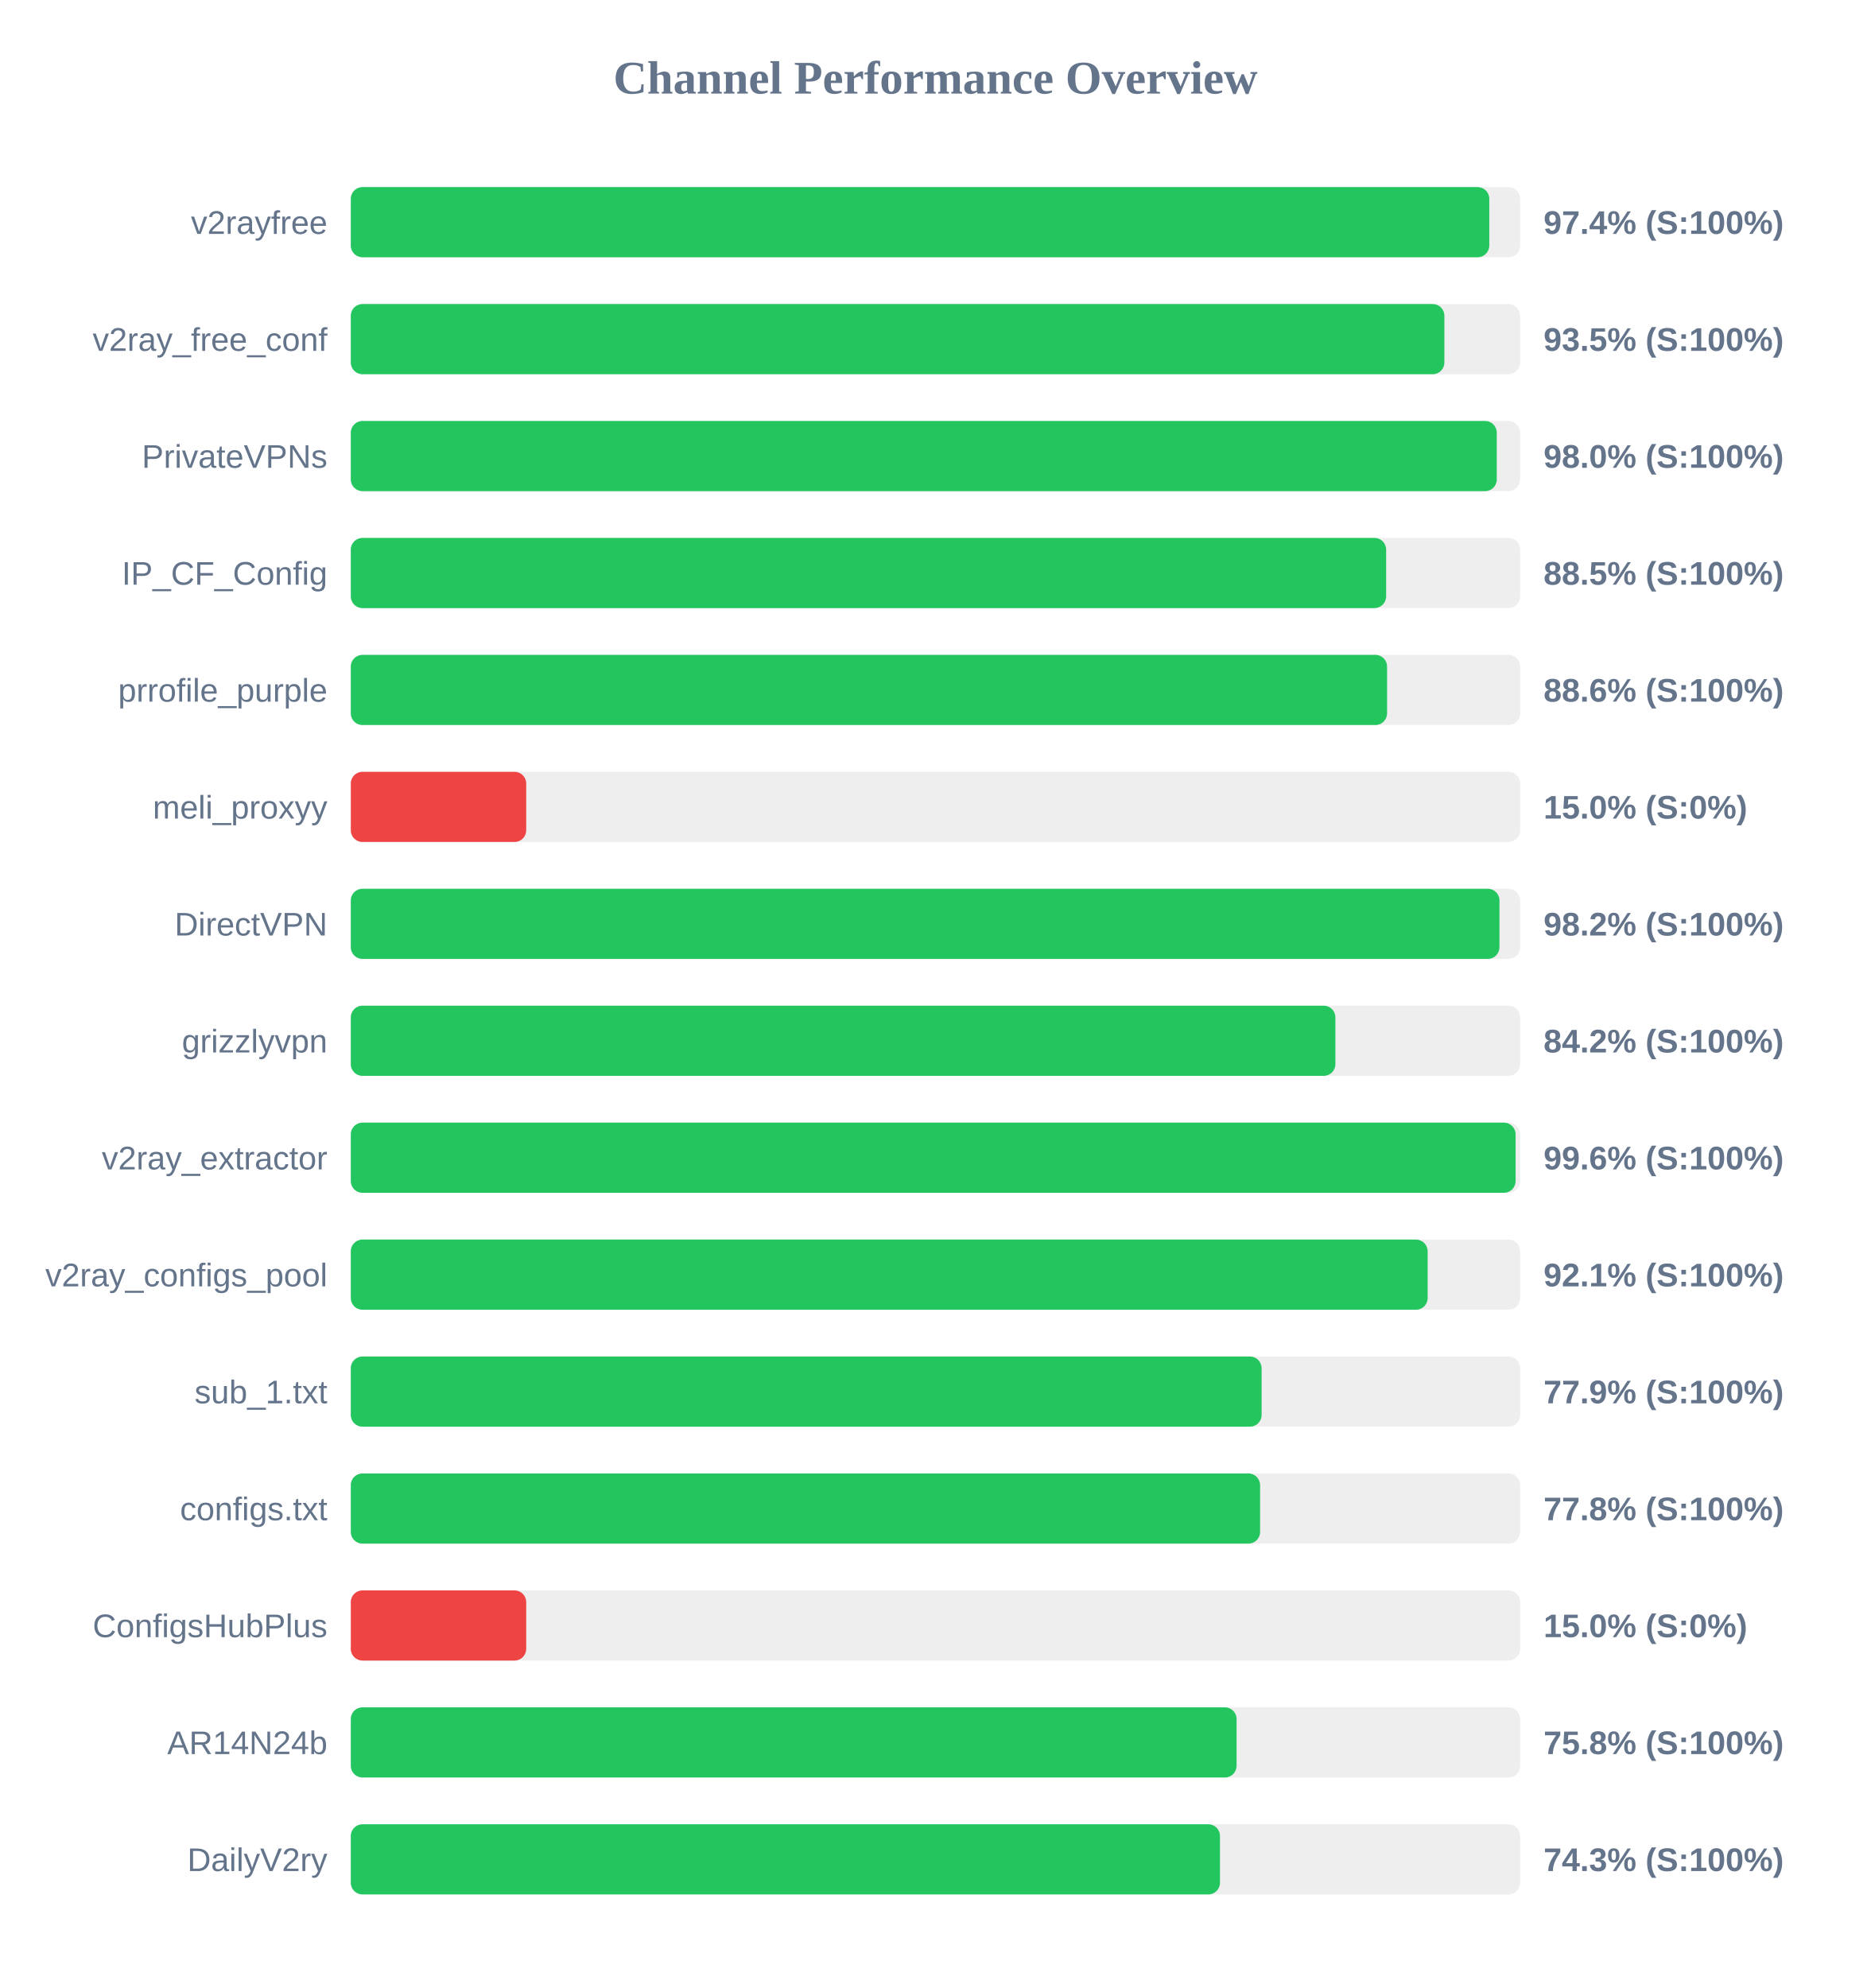
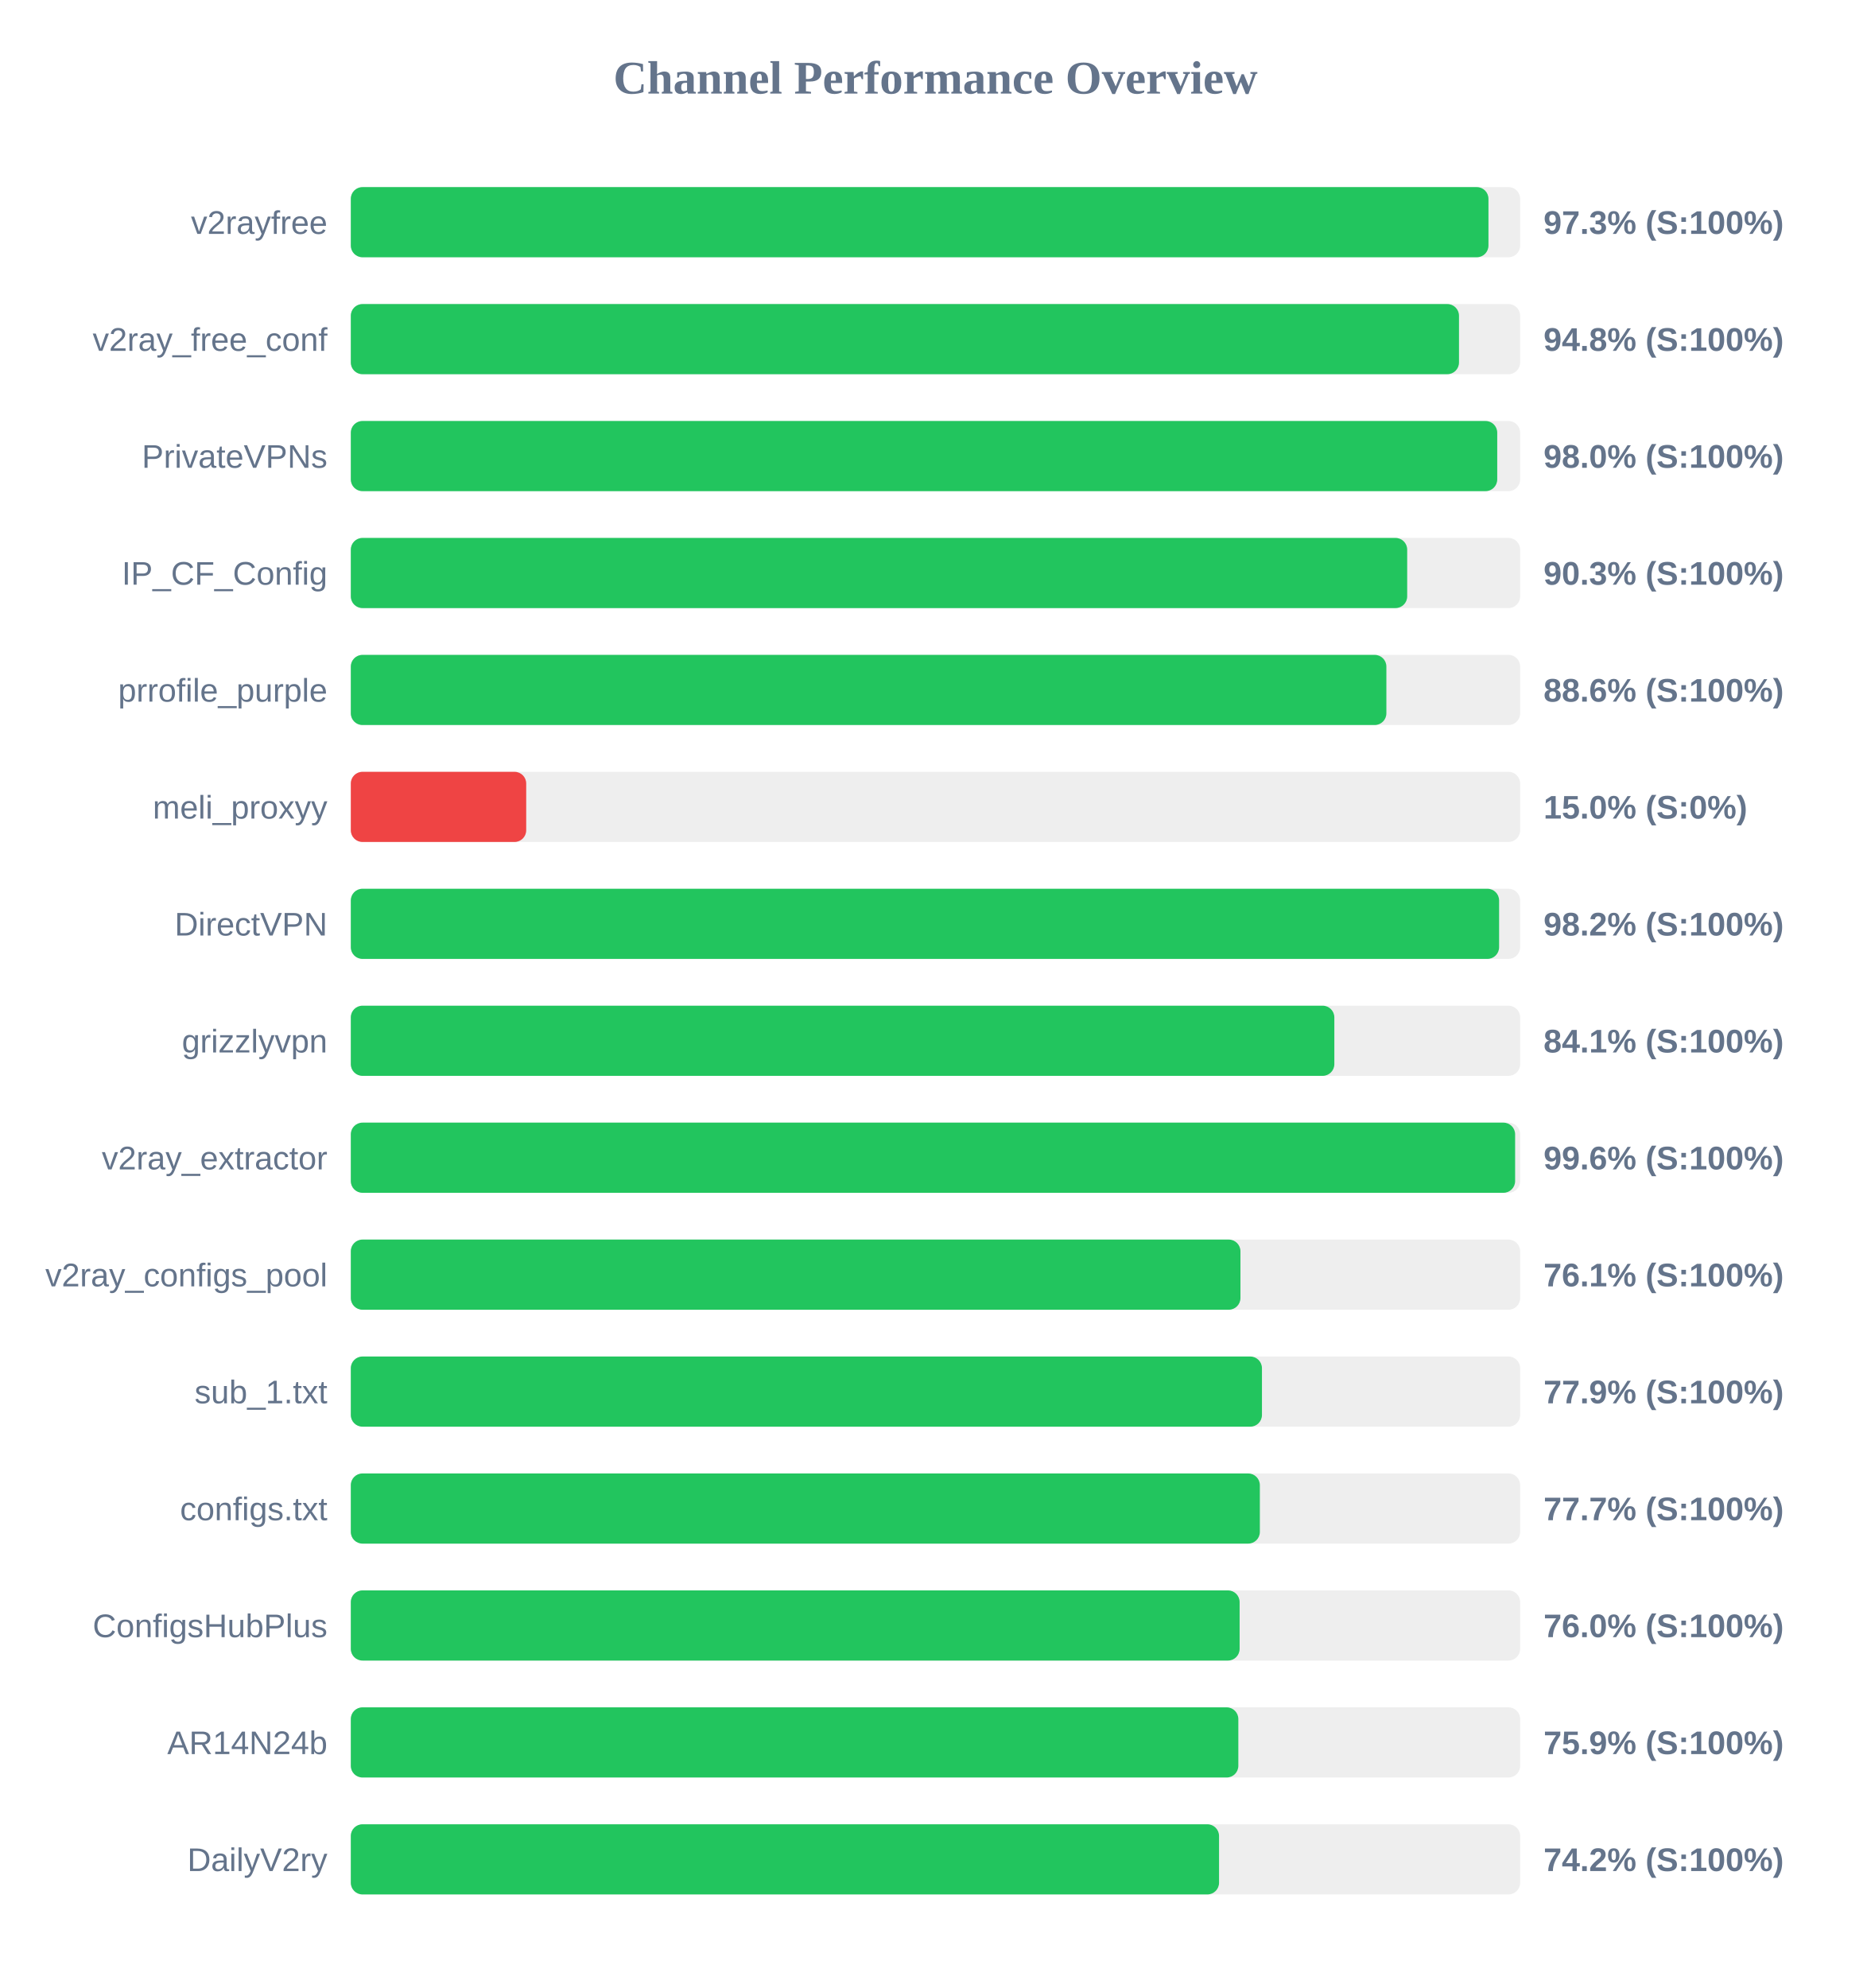
<svg xmlns="http://www.w3.org/2000/svg" width="800" height="850" version="1.1">
  <style>
        .row { font: 14px Arial; fill: #64748b; }
        .score { font: bold 14px Arial; fill: #64748b; }
    </style>
  <text x="400" y="40" text-anchor="middle" font-size="20px" font-weight="bold" fill="#64748b">Channel Performance Overview</text>
  <rect x="150" y="80" width="500" height="30" fill="#eee" rx="5" />
-   <rect x="150" y="80" width="486.8" height="30" fill="#22c55e" rx="5" />
+   <rect x="150" y="80" width="486.45" height="30" fill="#22c55e" rx="5" />
  <text x="140" y="100" text-anchor="end" class="row">v2rayfree</text>
-   <text x="660" y="100" text-anchor="start" class="score">97.4% (S:100%)</text>
+   <text x="660" y="100" text-anchor="start" class="score">97.3% (S:100%)</text>
  <rect x="150" y="130" width="500" height="30" fill="#eee" rx="5" />
-   <rect x="150" y="130" width="467.6" height="30" fill="#22c55e" rx="5" />
+   <rect x="150" y="130" width="473.85" height="30" fill="#22c55e" rx="5" />
  <text x="140" y="150" text-anchor="end" class="row">v2ray_free_conf</text>
-   <text x="660" y="150" text-anchor="start" class="score">93.5% (S:100%)</text>
+   <text x="660" y="150" text-anchor="start" class="score">94.8% (S:100%)</text>
  <rect x="150" y="180" width="500" height="30" fill="#eee" rx="5" />
-   <rect x="150" y="180" width="490.0" height="30" fill="#22c55e" rx="5" />
+   <rect x="150" y="180" width="490.2" height="30" fill="#22c55e" rx="5" />
  <text x="140" y="200" text-anchor="end" class="row">PrivateVPNs</text>
  <text x="660" y="200" text-anchor="start" class="score">98.0% (S:100%)</text>
  <rect x="150" y="230" width="500" height="30" fill="#eee" rx="5" />
-   <rect x="150" y="230" width="442.7" height="30" fill="#22c55e" rx="5" />
+   <rect x="150" y="230" width="451.7" height="30" fill="#22c55e" rx="5" />
  <text x="140" y="250" text-anchor="end" class="row">IP_CF_Config</text>
-   <text x="660" y="250" text-anchor="start" class="score">88.5% (S:100%)</text>
+   <text x="660" y="250" text-anchor="start" class="score">90.3% (S:100%)</text>
  <rect x="150" y="280" width="500" height="30" fill="#eee" rx="5" />
-   <rect x="150" y="280" width="443.1" height="30" fill="#22c55e" rx="5" />
+   <rect x="150" y="280" width="442.8" height="30" fill="#22c55e" rx="5" />
  <text x="140" y="300" text-anchor="end" class="row">prrofile_purple</text>
  <text x="660" y="300" text-anchor="start" class="score">88.6% (S:100%)</text>
  <rect x="150" y="330" width="500" height="30" fill="#eee" rx="5" />
  <rect x="150" y="330" width="75.0" height="30" fill="#ef4444" rx="5" />
  <text x="140" y="350" text-anchor="end" class="row">meli_proxyy</text>
  <text x="660" y="350" text-anchor="start" class="score">15.0% (S:0%)</text>
  <rect x="150" y="380" width="500" height="30" fill="#eee" rx="5" />
-   <rect x="150" y="380" width="491.15" height="30" fill="#22c55e" rx="5" />
+   <rect x="150" y="380" width="491.0" height="30" fill="#22c55e" rx="5" />
  <text x="140" y="400" text-anchor="end" class="row">DirectVPN</text>
  <text x="660" y="400" text-anchor="start" class="score">98.2% (S:100%)</text>
  <rect x="150" y="430" width="500" height="30" fill="#eee" rx="5" />
-   <rect x="150" y="430" width="421.0" height="30" fill="#22c55e" rx="5" />
+   <rect x="150" y="430" width="420.55" height="30" fill="#22c55e" rx="5" />
  <text x="140" y="450" text-anchor="end" class="row">grizzlyvpn</text>
-   <text x="660" y="450" text-anchor="start" class="score">84.2% (S:100%)</text>
+   <text x="660" y="450" text-anchor="start" class="score">84.1% (S:100%)</text>
  <rect x="150" y="480" width="500" height="30" fill="#eee" rx="5" />
-   <rect x="150" y="480" width="498.05" height="30" fill="#22c55e" rx="5" />
+   <rect x="150" y="480" width="497.85" height="30" fill="#22c55e" rx="5" />
  <text x="140" y="500" text-anchor="end" class="row">v2ray_extractor</text>
  <text x="660" y="500" text-anchor="start" class="score">99.6% (S:100%)</text>
  <rect x="150" y="530" width="500" height="30" fill="#eee" rx="5" />
-   <rect x="150" y="530" width="460.45" height="30" fill="#22c55e" rx="5" />
+   <rect x="150" y="530" width="380.4" height="30" fill="#22c55e" rx="5" />
  <text x="140" y="550" text-anchor="end" class="row">v2ray_configs_pool</text>
-   <text x="660" y="550" text-anchor="start" class="score">92.1% (S:100%)</text>
+   <text x="660" y="550" text-anchor="start" class="score">76.1% (S:100%)</text>
  <rect x="150" y="580" width="500" height="30" fill="#eee" rx="5" />
-   <rect x="150" y="580" width="389.45" height="30" fill="#22c55e" rx="5" />
+   <rect x="150" y="580" width="389.6" height="30" fill="#22c55e" rx="5" />
  <text x="140" y="600" text-anchor="end" class="row">sub_1.txt</text>
  <text x="660" y="600" text-anchor="start" class="score">77.9% (S:100%)</text>
  <rect x="150" y="630" width="500" height="30" fill="#eee" rx="5" />
-   <rect x="150" y="630" width="388.8" height="30" fill="#22c55e" rx="5" />
+   <rect x="150" y="630" width="388.7" height="30" fill="#22c55e" rx="5" />
  <text x="140" y="650" text-anchor="end" class="row">configs.txt</text>
-   <text x="660" y="650" text-anchor="start" class="score">77.8% (S:100%)</text>
+   <text x="660" y="650" text-anchor="start" class="score">77.7% (S:100%)</text>
  <rect x="150" y="680" width="500" height="30" fill="#eee" rx="5" />
-   <rect x="150" y="680" width="75.0" height="30" fill="#ef4444" rx="5" />
+   <rect x="150" y="680" width="380.05" height="30" fill="#22c55e" rx="5" />
  <text x="140" y="700" text-anchor="end" class="row">ConfigsHubPlus</text>
-   <text x="660" y="700" text-anchor="start" class="score">15.0% (S:0%)</text>
+   <text x="660" y="700" text-anchor="start" class="score">76.0% (S:100%)</text>
  <rect x="150" y="730" width="500" height="30" fill="#eee" rx="5" />
-   <rect x="150" y="730" width="378.75" height="30" fill="#22c55e" rx="5" />
+   <rect x="150" y="730" width="379.5" height="30" fill="#22c55e" rx="5" />
  <text x="140" y="750" text-anchor="end" class="row">AR14N24b</text>
-   <text x="660" y="750" text-anchor="start" class="score">75.8% (S:100%)</text>
+   <text x="660" y="750" text-anchor="start" class="score">75.9% (S:100%)</text>
  <rect x="150" y="780" width="500" height="30" fill="#eee" rx="5" />
-   <rect x="150" y="780" width="371.65" height="30" fill="#22c55e" rx="5" />
+   <rect x="150" y="780" width="371.25" height="30" fill="#22c55e" rx="5" />
  <text x="140" y="800" text-anchor="end" class="row">DailyV2ry</text>
-   <text x="660" y="800" text-anchor="start" class="score">74.3% (S:100%)</text>
+   <text x="660" y="800" text-anchor="start" class="score">74.2% (S:100%)</text>
</svg>
